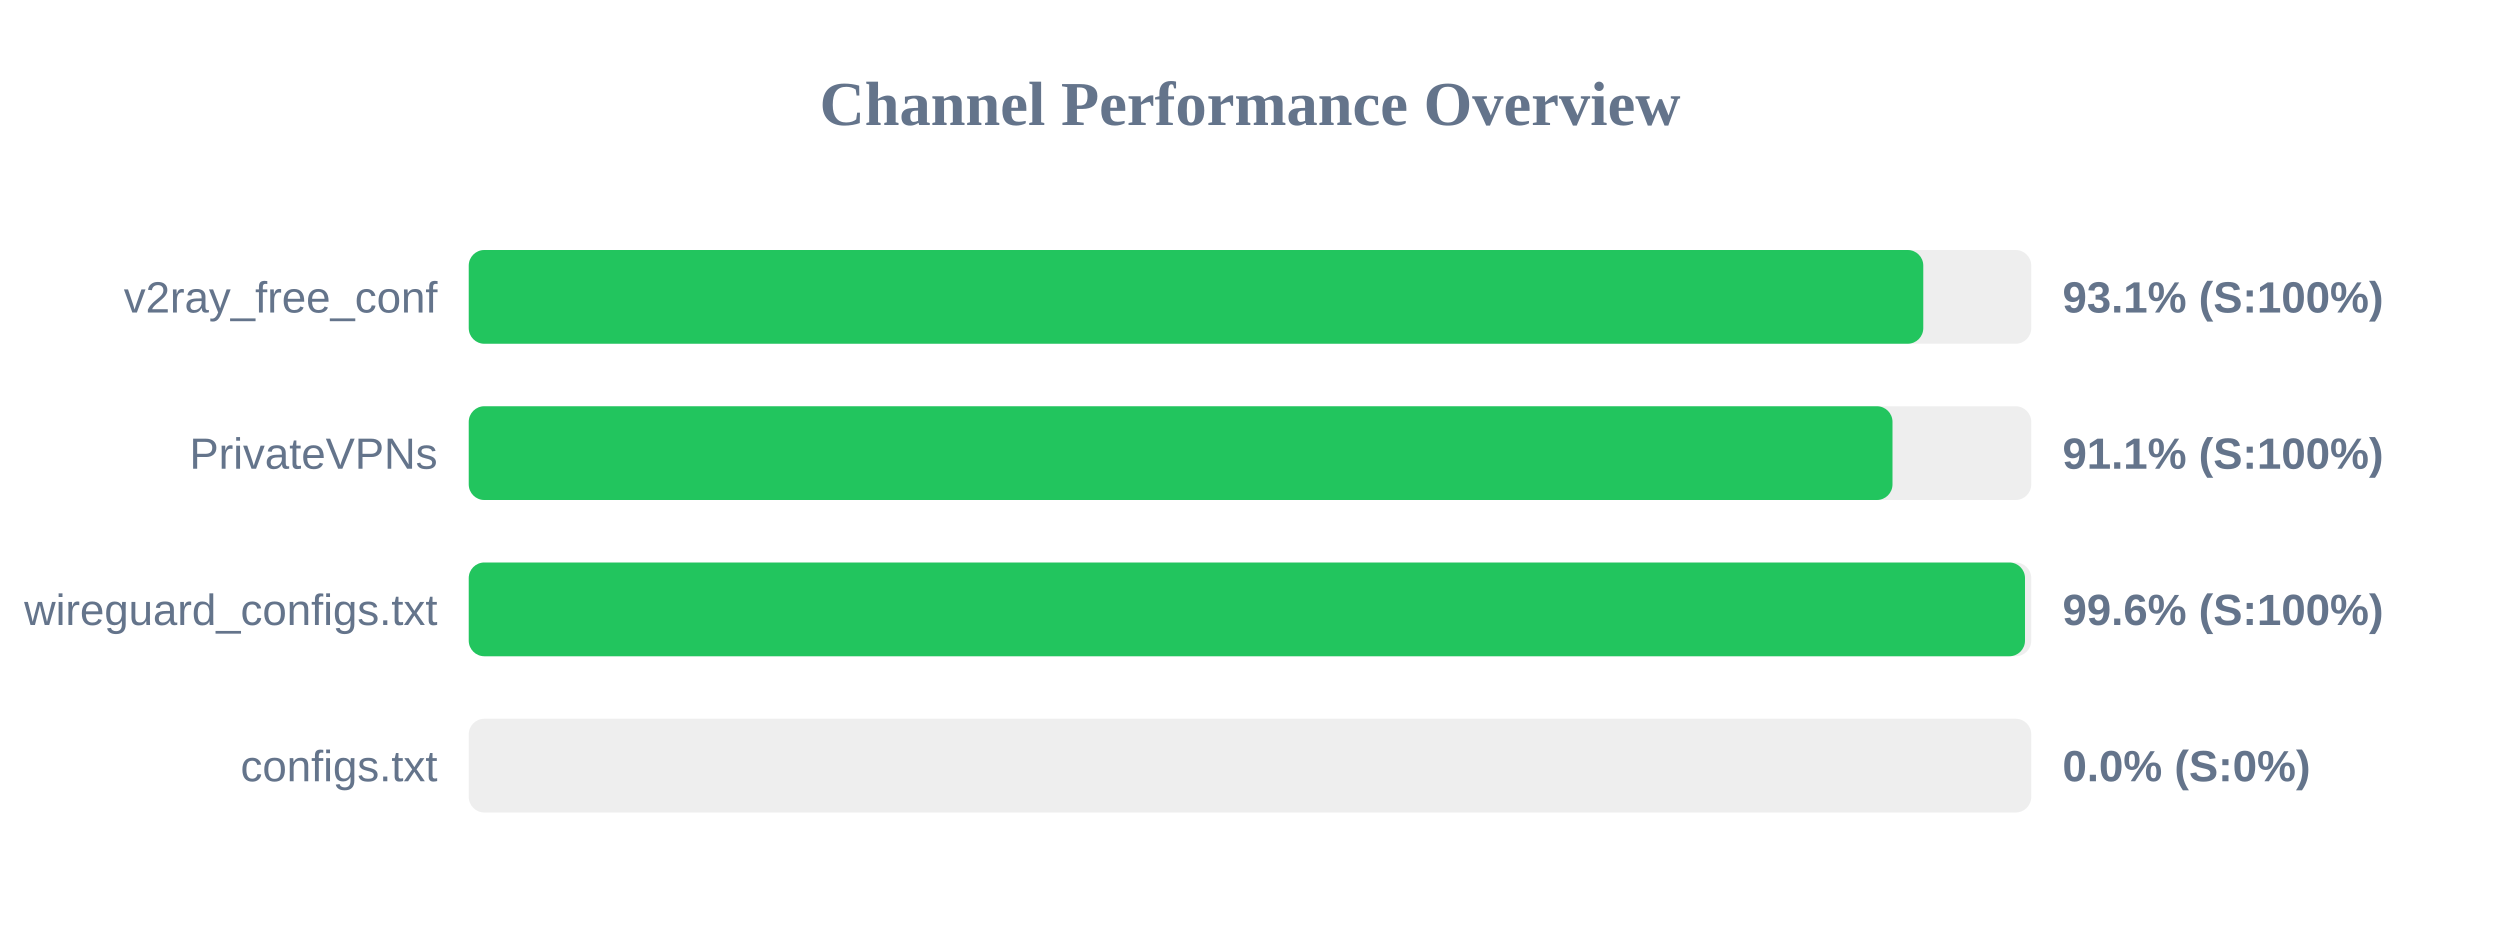
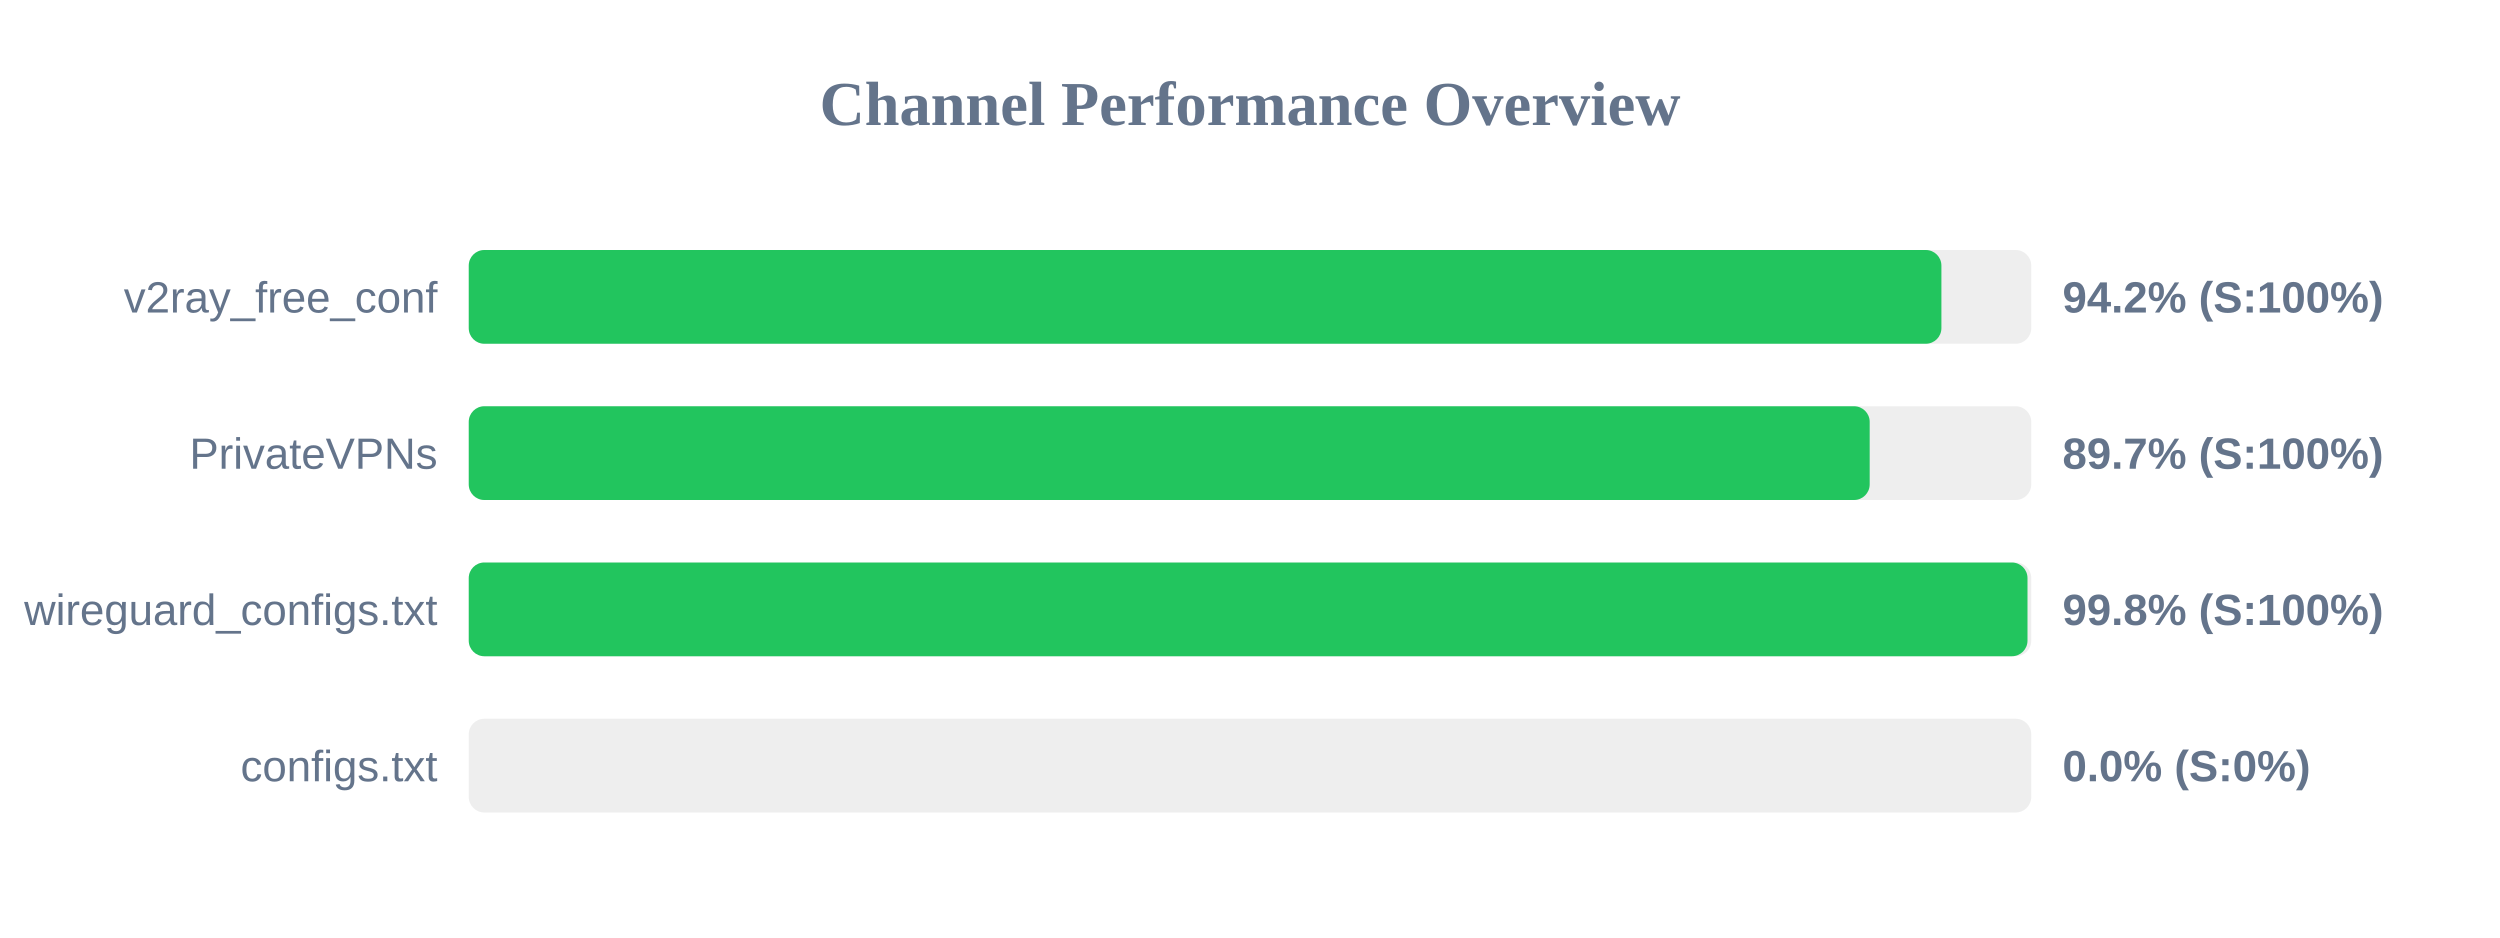
<svg xmlns="http://www.w3.org/2000/svg" width="800" height="300" version="1.1">
  <style>
        .row { font: 14px Arial; fill: #64748b; }
        .score { font: bold 14px Arial; fill: #64748b; }
    </style>
  <text x="400" y="40" text-anchor="middle" font-size="20px" font-weight="bold" fill="#64748b">Channel Performance Overview</text>
  <rect x="150" y="80" width="500" height="30" fill="#eee" rx="5" />
-   <rect x="150" y="80" width="465.45" height="30" fill="#22c55e" rx="5" />
+   <rect x="150" y="80" width="471.25" height="30" fill="#22c55e" rx="5" />
  <text x="140" y="100" text-anchor="end" class="row">v2ray_free_conf</text>
-   <text x="660" y="100" text-anchor="start" class="score">93.1% (S:100%)</text>
+   <text x="660" y="100" text-anchor="start" class="score">94.2% (S:100%)</text>
  <rect x="150" y="130" width="500" height="30" fill="#eee" rx="5" />
-   <rect x="150" y="130" width="455.6" height="30" fill="#22c55e" rx="5" />
+   <rect x="150" y="130" width="448.3" height="30" fill="#22c55e" rx="5" />
  <text x="140" y="150" text-anchor="end" class="row">PrivateVPNs</text>
-   <text x="660" y="150" text-anchor="start" class="score">91.1% (S:100%)</text>
+   <text x="660" y="150" text-anchor="start" class="score">89.7% (S:100%)</text>
  <rect x="150" y="180" width="500" height="30" fill="#eee" rx="5" />
-   <rect x="150" y="180" width="498.0" height="30" fill="#22c55e" rx="5" />
+   <rect x="150" y="180" width="498.8" height="30" fill="#22c55e" rx="5" />
  <text x="140" y="200" text-anchor="end" class="row">wireguard_configs.txt</text>
-   <text x="660" y="200" text-anchor="start" class="score">99.6% (S:100%)</text>
+   <text x="660" y="200" text-anchor="start" class="score">99.8% (S:100%)</text>
  <rect x="150" y="230" width="500" height="30" fill="#eee" rx="5" />
  <rect x="150" y="230" width="0.0" height="30" fill="#ef4444" rx="5" />
  <text x="140" y="250" text-anchor="end" class="row">configs.txt</text>
  <text x="660" y="250" text-anchor="start" class="score">0.0% (S:0%)</text>
</svg>
